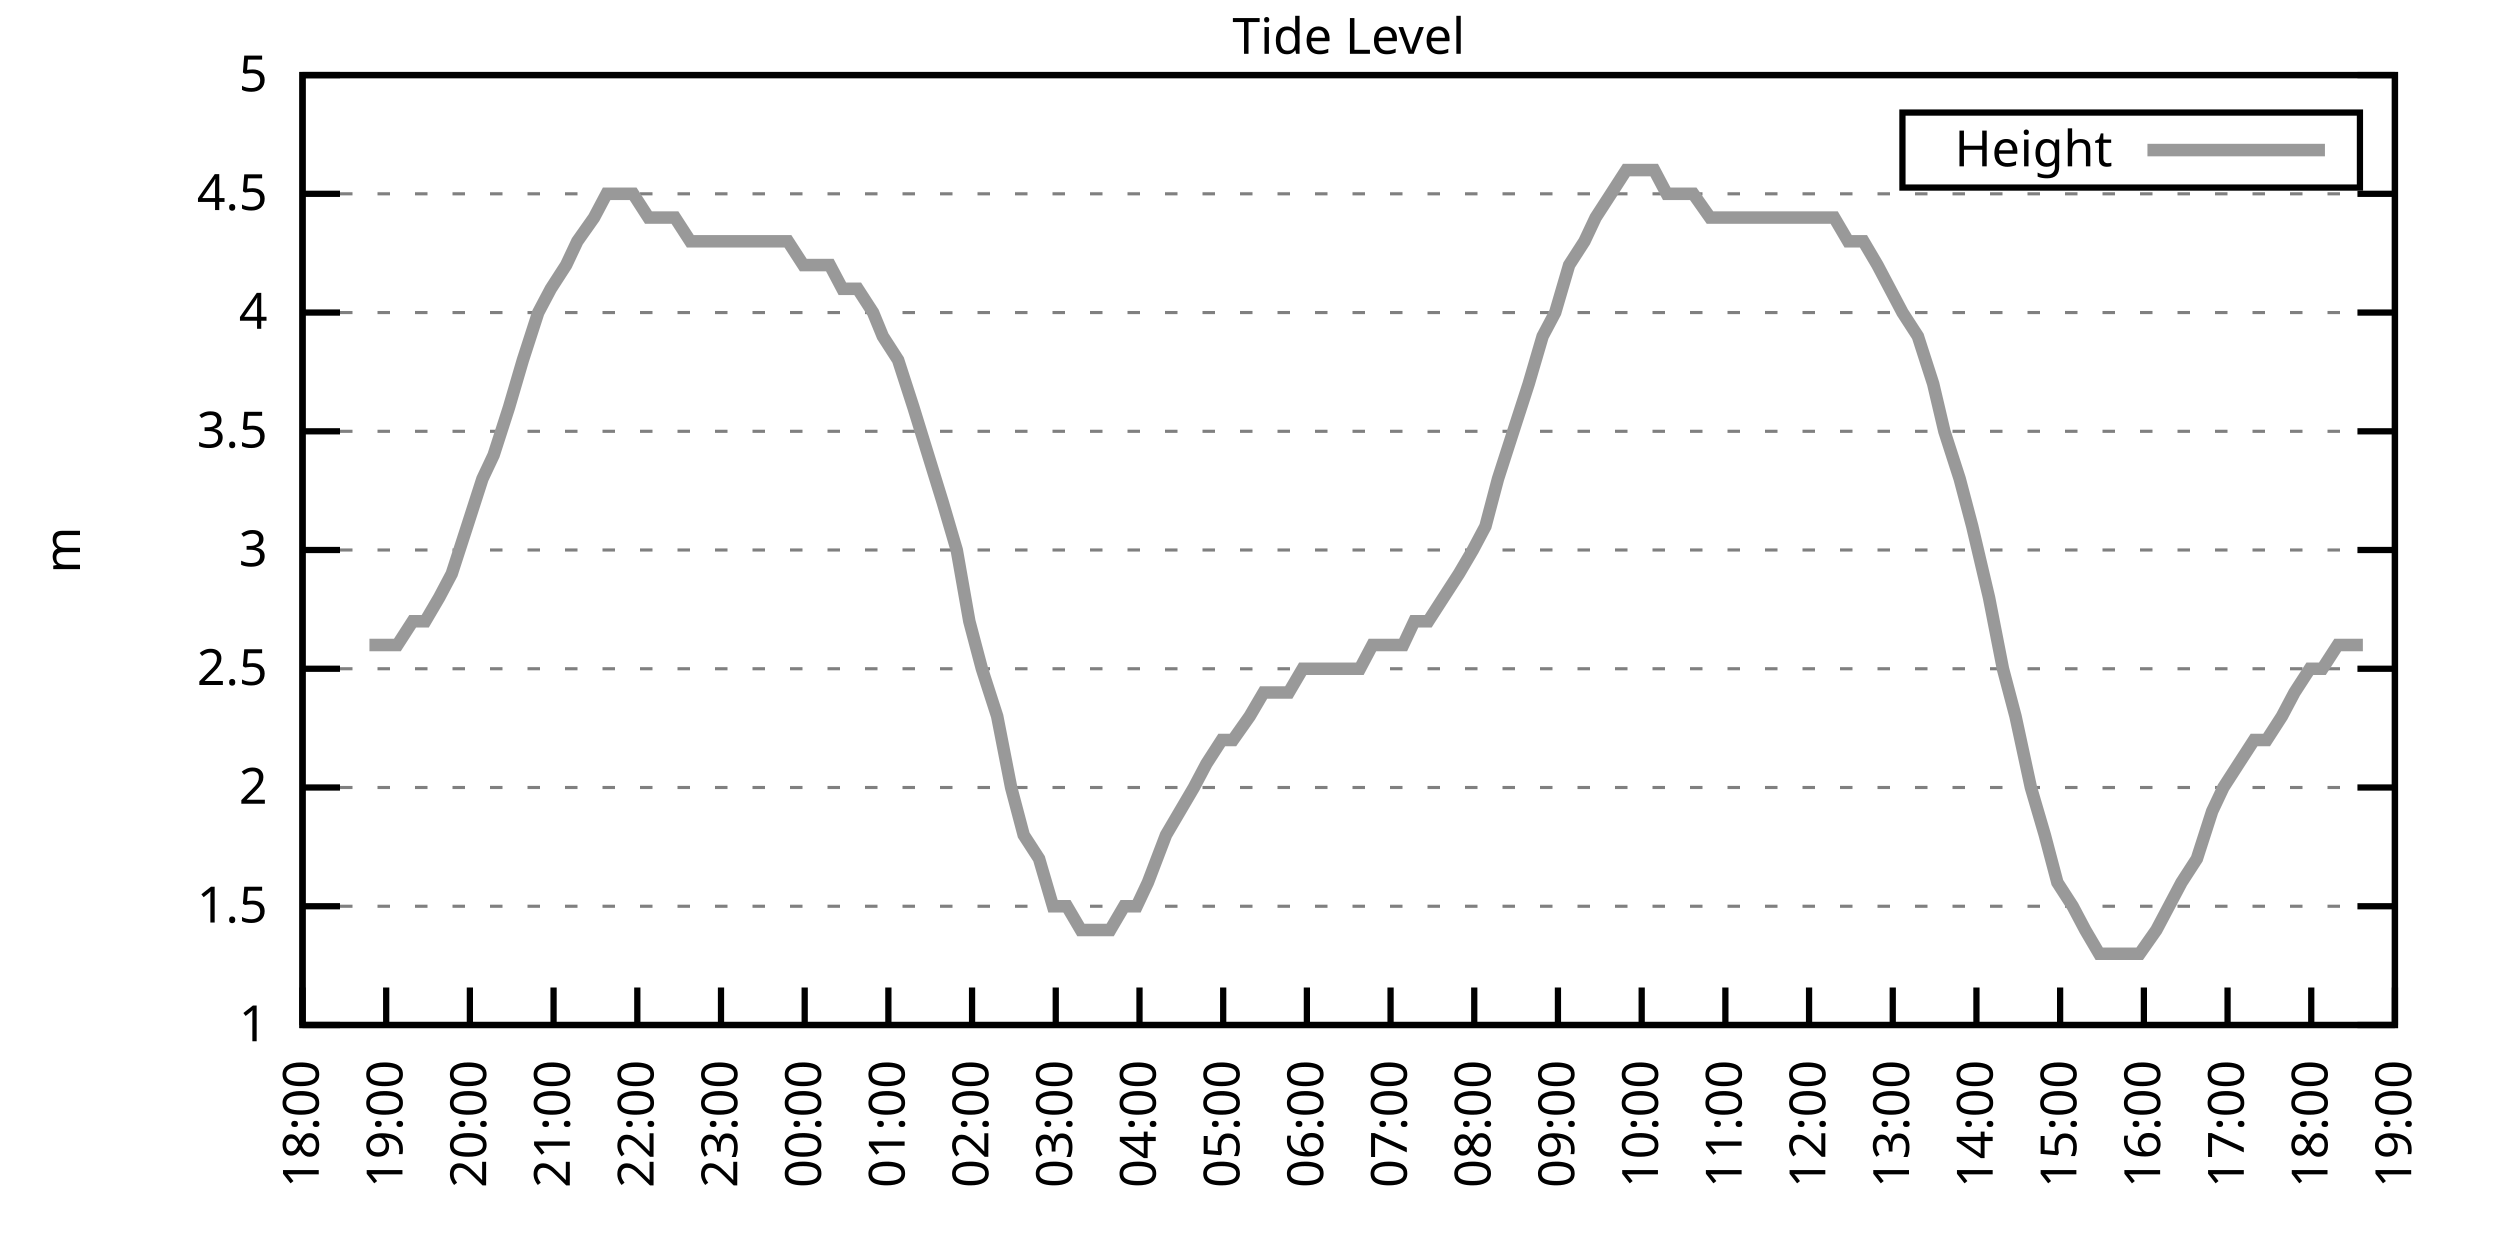
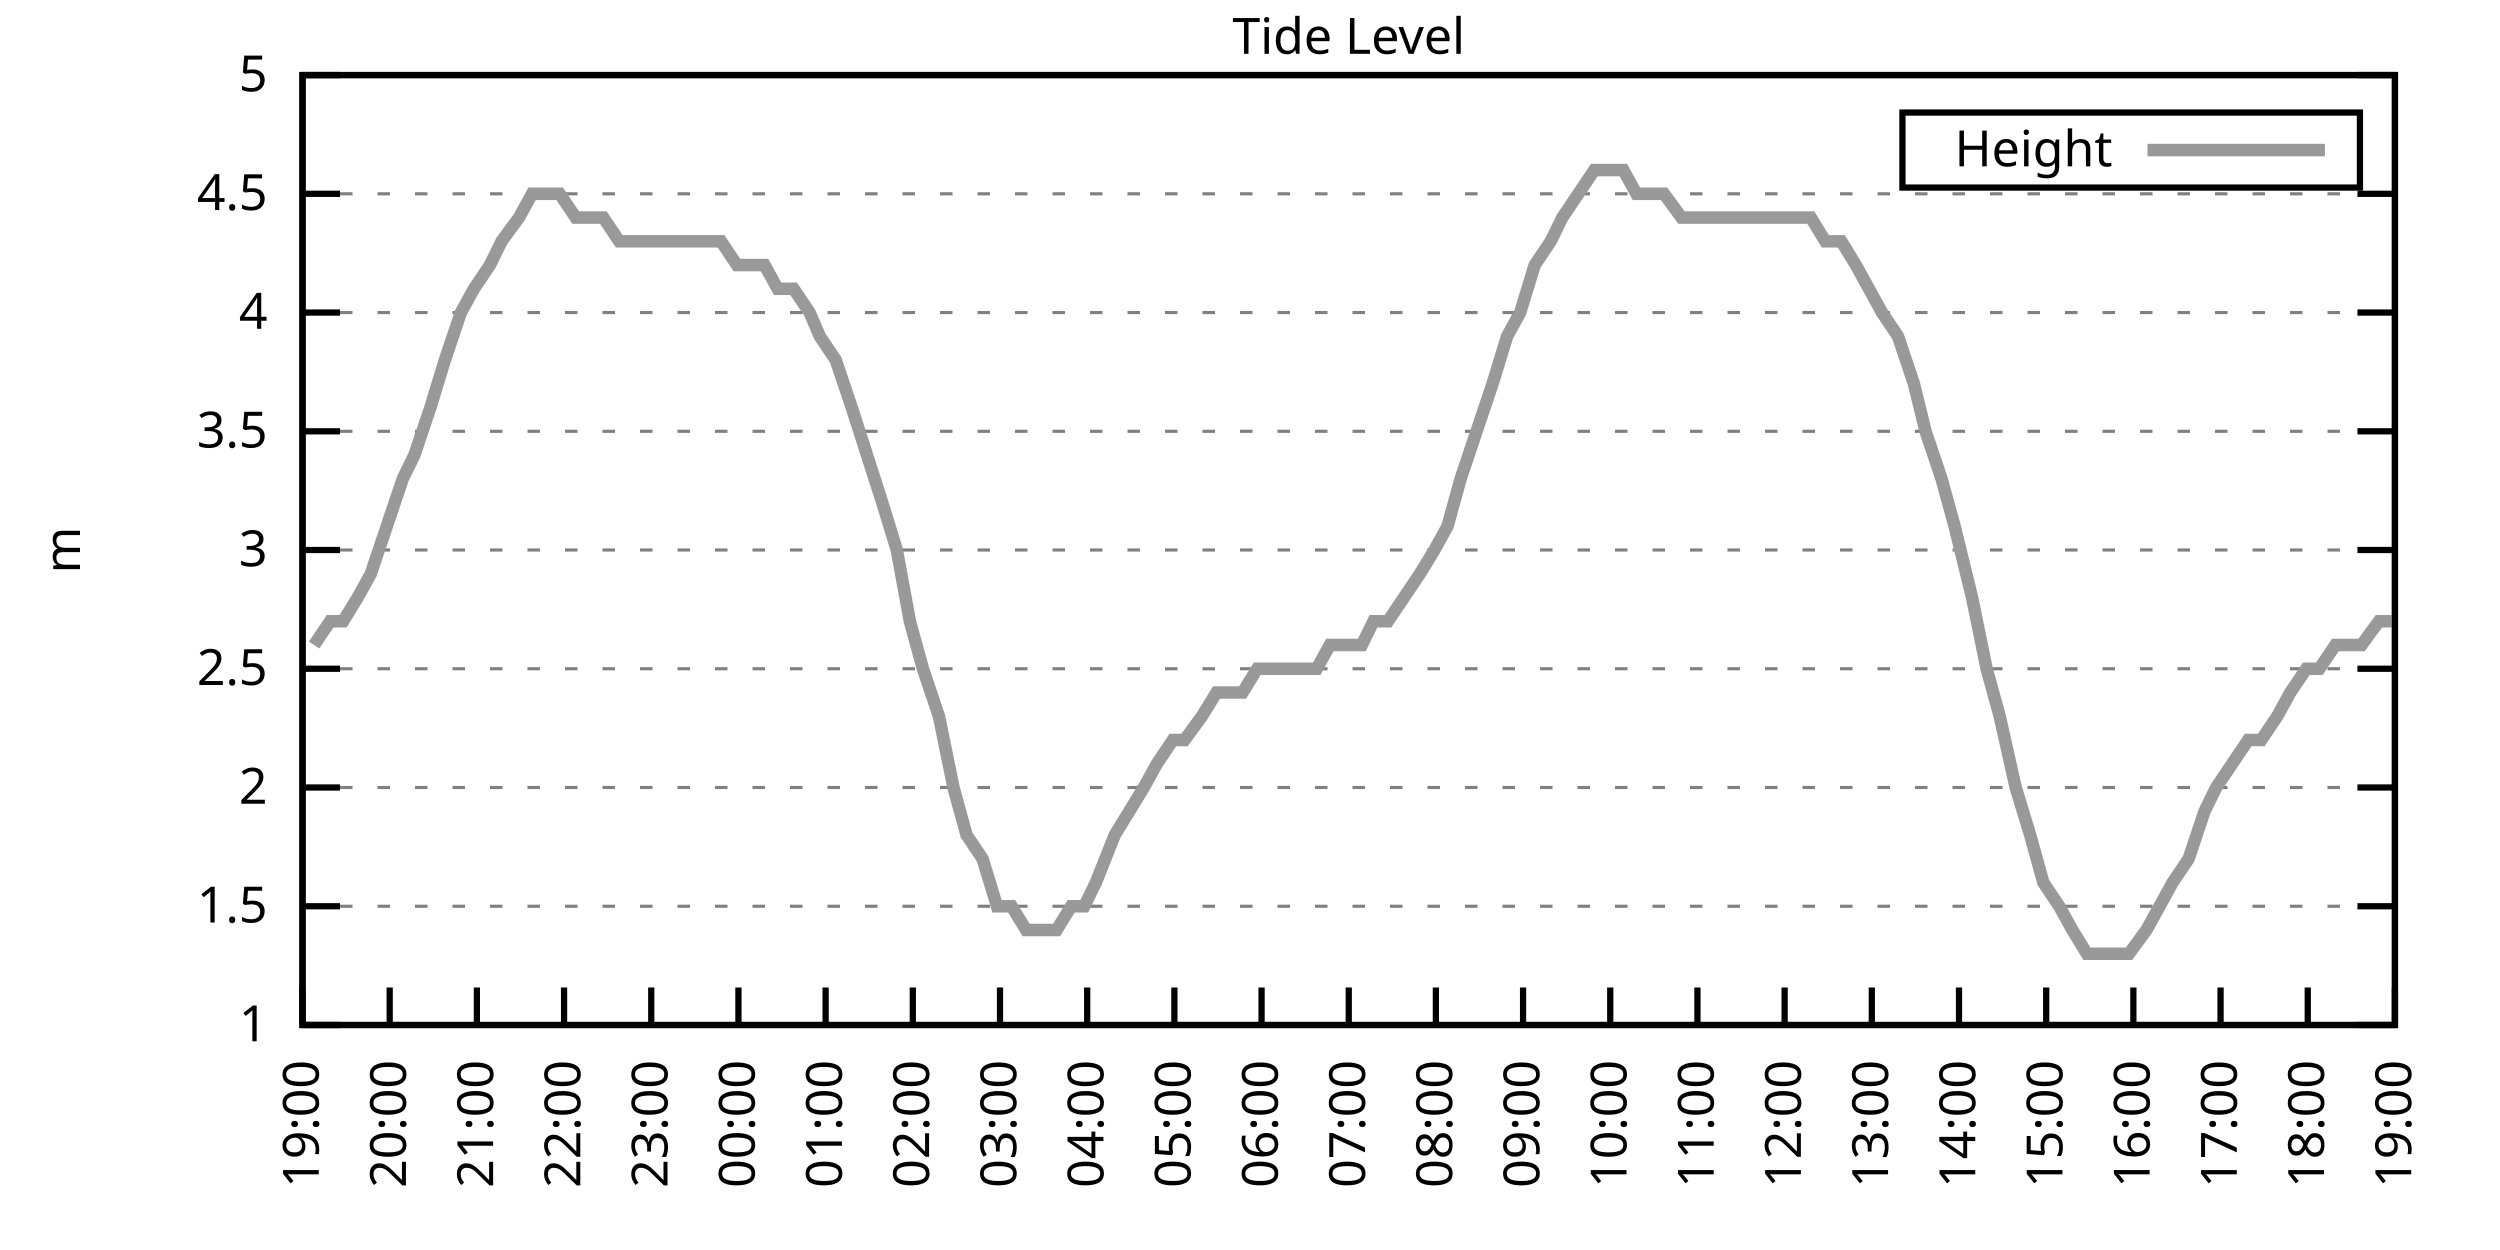
<svg xmlns="http://www.w3.org/2000/svg" xmlns:xlink="http://www.w3.org/1999/xlink" width="400" height="200" viewBox="0 0 400 200">
  <g id="gnuplot_canvas">
    <rect x="0" y="0" width="400" height="200" fill="none" />
    <defs>
      <circle id="gpDot" r="0.5" stroke-width="0.5" stroke="currentColor" />
      <path id="gpPt0" stroke-width="0.333" stroke="currentColor" d="M-1,0 h2 M0,-1 v2" />
      <path id="gpPt1" stroke-width="0.333" stroke="currentColor" d="M-1,-1 L1,1 M1,-1 L-1,1" />
      <path id="gpPt2" stroke-width="0.333" stroke="currentColor" d="M-1,0 L1,0 M0,-1 L0,1 M-1,-1 L1,1 M-1,1 L1,-1" />
      <rect id="gpPt3" stroke-width="0.333" stroke="currentColor" x="-1" y="-1" width="2" height="2" />
      <rect id="gpPt4" stroke-width="0.333" stroke="currentColor" fill="currentColor" x="-1" y="-1" width="2" height="2" />
      <circle id="gpPt5" stroke-width="0.333" stroke="currentColor" cx="0" cy="0" r="1" />
      <use xlink:href="#gpPt5" id="gpPt6" fill="currentColor" stroke="none" />
      <path id="gpPt7" stroke-width="0.333" stroke="currentColor" d="M0,-1.33 L-1.33,0.67 L1.33,0.67 z" />
      <use xlink:href="#gpPt7" id="gpPt8" fill="currentColor" stroke="none" />
      <use xlink:href="#gpPt7" id="gpPt9" stroke="currentColor" transform="rotate(180)" />
      <use xlink:href="#gpPt9" id="gpPt10" fill="currentColor" stroke="none" />
      <use xlink:href="#gpPt3" id="gpPt11" stroke="currentColor" transform="rotate(45)" />
      <use xlink:href="#gpPt11" id="gpPt12" fill="currentColor" stroke="none" />
      <path id="gpPt13" stroke-width="0.333" stroke="currentColor" d="M0,1.330 L1.265,0.411 L0.782,-1.067 L-0.782,-1.076 L-1.265,0.411 z" />
      <use xlink:href="#gpPt13" id="gpPt14" fill="currentColor" stroke="none" />
      <filter id="textbox" filterUnits="objectBoundingBox" x="0" y="0" height="1" width="1">
        <feFlood flood-color="white" flood-opacity="1" result="bgnd" />
        <feComposite in="SourceGraphic" in2="bgnd" operator="atop" />
      </filter>
      <filter id="greybox" filterUnits="objectBoundingBox" x="0" y="0" height="1" width="1">
        <feFlood flood-color="lightgrey" flood-opacity="1" result="grey" />
        <feComposite in="SourceGraphic" in2="grey" operator="atop" />
      </filter>
    </defs>
    <g fill="none" color="white" stroke="currentColor" stroke-width="1.00" stroke-linecap="butt" stroke-linejoin="miter">
</g>
    <g fill="none" color="black" stroke="currentColor" stroke-width="1.00" stroke-linecap="butt" stroke-linejoin="miter">
      <g stroke="none" shape-rendering="crispEdges">
        <polygon fill="rgb(255, 255, 255)" points="48.40,164.00 383.18,164.00 383.18,12.02 48.40,12.02 " />
      </g>
    </g>
    <g fill="none" color="black" stroke="currentColor" stroke-width="1.00" stroke-linecap="butt" stroke-linejoin="miter">
</g>
    <g fill="none" color="black" stroke="black" stroke-width="0.50" stroke-linecap="butt" stroke-linejoin="miter">
</g>
    <g fill="none" color="gray" stroke="currentColor" stroke-width="0.50" stroke-linecap="butt" stroke-linejoin="miter">
      <path stroke="gray" stroke-dasharray="2,4" class="gridline" d="M48.40,164.00 L383.19,164.00  " />
    </g>
    <g fill="none" color="gray" stroke="gray" stroke-width="1.00" stroke-linecap="butt" stroke-linejoin="miter">
</g>
    <g fill="none" color="black" stroke="currentColor" stroke-width="1.00" stroke-linecap="butt" stroke-linejoin="miter">
      <path stroke="black" d="M48.40,164.00 L54.40,164.00 M383.19,164.00 L377.19,164.00  " />
      <g transform="translate(42.80,166.60)" stroke="none" fill="black" font-family="Sans" font-size="8.00" text-anchor="end">
        <text>
          <tspan font-family="Sans"> 1</tspan>
        </text>
      </g>
    </g>
    <g fill="none" color="black" stroke="currentColor" stroke-width="1.00" stroke-linecap="butt" stroke-linejoin="miter">
</g>
    <g fill="none" color="black" stroke="black" stroke-width="0.50" stroke-linecap="butt" stroke-linejoin="miter">
</g>
    <g fill="none" color="gray" stroke="currentColor" stroke-width="0.50" stroke-linecap="butt" stroke-linejoin="miter">
      <path stroke="gray" stroke-dasharray="2,4" class="gridline" d="M48.40,145.00 L383.19,145.00  " />
    </g>
    <g fill="none" color="gray" stroke="gray" stroke-width="1.00" stroke-linecap="butt" stroke-linejoin="miter">
</g>
    <g fill="none" color="black" stroke="currentColor" stroke-width="1.00" stroke-linecap="butt" stroke-linejoin="miter">
      <path stroke="black" d="M48.40,145.00 L54.40,145.00 M383.19,145.00 L377.19,145.00  " />
      <g transform="translate(42.80,147.60)" stroke="none" fill="black" font-family="Sans" font-size="8.00" text-anchor="end">
        <text>
          <tspan font-family="Sans"> 1.5</tspan>
        </text>
      </g>
    </g>
    <g fill="none" color="black" stroke="currentColor" stroke-width="1.00" stroke-linecap="butt" stroke-linejoin="miter">
</g>
    <g fill="none" color="black" stroke="black" stroke-width="0.50" stroke-linecap="butt" stroke-linejoin="miter">
</g>
    <g fill="none" color="gray" stroke="currentColor" stroke-width="0.50" stroke-linecap="butt" stroke-linejoin="miter">
      <path stroke="gray" stroke-dasharray="2,4" class="gridline" d="M48.40,126.00 L383.19,126.00  " />
    </g>
    <g fill="none" color="gray" stroke="gray" stroke-width="1.00" stroke-linecap="butt" stroke-linejoin="miter">
</g>
    <g fill="none" color="black" stroke="currentColor" stroke-width="1.00" stroke-linecap="butt" stroke-linejoin="miter">
      <path stroke="black" d="M48.40,126.00 L54.40,126.00 M383.19,126.00 L377.19,126.00  " />
      <g transform="translate(42.80,128.60)" stroke="none" fill="black" font-family="Sans" font-size="8.00" text-anchor="end">
        <text>
          <tspan font-family="Sans"> 2</tspan>
        </text>
      </g>
    </g>
    <g fill="none" color="black" stroke="currentColor" stroke-width="1.00" stroke-linecap="butt" stroke-linejoin="miter">
</g>
    <g fill="none" color="black" stroke="black" stroke-width="0.50" stroke-linecap="butt" stroke-linejoin="miter">
</g>
    <g fill="none" color="gray" stroke="currentColor" stroke-width="0.50" stroke-linecap="butt" stroke-linejoin="miter">
      <path stroke="gray" stroke-dasharray="2,4" class="gridline" d="M48.40,107.00 L383.19,107.00  " />
    </g>
    <g fill="none" color="gray" stroke="gray" stroke-width="1.00" stroke-linecap="butt" stroke-linejoin="miter">
</g>
    <g fill="none" color="black" stroke="currentColor" stroke-width="1.00" stroke-linecap="butt" stroke-linejoin="miter">
      <path stroke="black" d="M48.40,107.00 L54.40,107.00 M383.19,107.00 L377.19,107.00  " />
      <g transform="translate(42.80,109.60)" stroke="none" fill="black" font-family="Sans" font-size="8.00" text-anchor="end">
        <text>
          <tspan font-family="Sans"> 2.5</tspan>
        </text>
      </g>
    </g>
    <g fill="none" color="black" stroke="currentColor" stroke-width="1.00" stroke-linecap="butt" stroke-linejoin="miter">
</g>
    <g fill="none" color="black" stroke="black" stroke-width="0.50" stroke-linecap="butt" stroke-linejoin="miter">
</g>
    <g fill="none" color="gray" stroke="currentColor" stroke-width="0.50" stroke-linecap="butt" stroke-linejoin="miter">
      <path stroke="gray" stroke-dasharray="2,4" class="gridline" d="M48.40,88.00 L383.19,88.00  " />
    </g>
    <g fill="none" color="gray" stroke="gray" stroke-width="1.00" stroke-linecap="butt" stroke-linejoin="miter">
</g>
    <g fill="none" color="black" stroke="currentColor" stroke-width="1.00" stroke-linecap="butt" stroke-linejoin="miter">
      <path stroke="black" d="M48.40,88.00 L54.40,88.00 M383.19,88.00 L377.19,88.00  " />
      <g transform="translate(42.80,90.60)" stroke="none" fill="black" font-family="Sans" font-size="8.00" text-anchor="end">
        <text>
          <tspan font-family="Sans"> 3</tspan>
        </text>
      </g>
    </g>
    <g fill="none" color="black" stroke="currentColor" stroke-width="1.00" stroke-linecap="butt" stroke-linejoin="miter">
</g>
    <g fill="none" color="black" stroke="black" stroke-width="0.50" stroke-linecap="butt" stroke-linejoin="miter">
</g>
    <g fill="none" color="gray" stroke="currentColor" stroke-width="0.50" stroke-linecap="butt" stroke-linejoin="miter">
      <path stroke="gray" stroke-dasharray="2,4" class="gridline" d="M48.40,69.01 L383.19,69.01  " />
    </g>
    <g fill="none" color="gray" stroke="gray" stroke-width="1.00" stroke-linecap="butt" stroke-linejoin="miter">
</g>
    <g fill="none" color="black" stroke="currentColor" stroke-width="1.00" stroke-linecap="butt" stroke-linejoin="miter">
      <path stroke="black" d="M48.40,69.01 L54.40,69.01 M383.19,69.01 L377.19,69.01  " />
      <g transform="translate(42.80,71.61)" stroke="none" fill="black" font-family="Sans" font-size="8.00" text-anchor="end">
        <text>
          <tspan font-family="Sans"> 3.5</tspan>
        </text>
      </g>
    </g>
    <g fill="none" color="black" stroke="currentColor" stroke-width="1.00" stroke-linecap="butt" stroke-linejoin="miter">
</g>
    <g fill="none" color="black" stroke="black" stroke-width="0.50" stroke-linecap="butt" stroke-linejoin="miter">
</g>
    <g fill="none" color="gray" stroke="currentColor" stroke-width="0.50" stroke-linecap="butt" stroke-linejoin="miter">
      <path stroke="gray" stroke-dasharray="2,4" class="gridline" d="M48.40,50.01 L383.19,50.01  " />
    </g>
    <g fill="none" color="gray" stroke="gray" stroke-width="1.00" stroke-linecap="butt" stroke-linejoin="miter">
</g>
    <g fill="none" color="black" stroke="currentColor" stroke-width="1.00" stroke-linecap="butt" stroke-linejoin="miter">
      <path stroke="black" d="M48.40,50.01 L54.40,50.01 M383.19,50.01 L377.19,50.01  " />
      <g transform="translate(42.80,52.61)" stroke="none" fill="black" font-family="Sans" font-size="8.00" text-anchor="end">
        <text>
          <tspan font-family="Sans"> 4</tspan>
        </text>
      </g>
    </g>
    <g fill="none" color="black" stroke="currentColor" stroke-width="1.00" stroke-linecap="butt" stroke-linejoin="miter">
</g>
    <g fill="none" color="black" stroke="black" stroke-width="0.50" stroke-linecap="butt" stroke-linejoin="miter">
</g>
    <g fill="none" color="gray" stroke="currentColor" stroke-width="0.50" stroke-linecap="butt" stroke-linejoin="miter">
      <path stroke="gray" stroke-dasharray="2,4" class="gridline" d="M48.40,31.01 L383.19,31.01  " />
    </g>
    <g fill="none" color="gray" stroke="gray" stroke-width="1.00" stroke-linecap="butt" stroke-linejoin="miter">
</g>
    <g fill="none" color="black" stroke="currentColor" stroke-width="1.00" stroke-linecap="butt" stroke-linejoin="miter">
      <path stroke="black" d="M48.40,31.01 L54.40,31.01 M383.19,31.01 L377.19,31.01  " />
      <g transform="translate(42.80,33.61)" stroke="none" fill="black" font-family="Sans" font-size="8.00" text-anchor="end">
        <text>
          <tspan font-family="Sans"> 4.5</tspan>
        </text>
      </g>
    </g>
    <g fill="none" color="black" stroke="currentColor" stroke-width="1.00" stroke-linecap="butt" stroke-linejoin="miter">
</g>
    <g fill="none" color="black" stroke="black" stroke-width="0.50" stroke-linecap="butt" stroke-linejoin="miter">
</g>
    <g fill="none" color="gray" stroke="currentColor" stroke-width="0.50" stroke-linecap="butt" stroke-linejoin="miter">
      <path stroke="gray" stroke-dasharray="2,4" class="gridline" d="M48.40,12.01 L383.19,12.01  " />
    </g>
    <g fill="none" color="gray" stroke="gray" stroke-width="1.00" stroke-linecap="butt" stroke-linejoin="miter">
</g>
    <g fill="none" color="black" stroke="currentColor" stroke-width="1.00" stroke-linecap="butt" stroke-linejoin="miter">
      <path stroke="black" d="M48.40,12.01 L54.40,12.01 M383.19,12.01 L377.19,12.01  " />
      <g transform="translate(42.80,14.61)" stroke="none" fill="black" font-family="Sans" font-size="8.00" text-anchor="end">
        <text>
          <tspan font-family="Sans"> 5</tspan>
        </text>
      </g>
    </g>
    <g fill="none" color="black" stroke="currentColor" stroke-width="1.00" stroke-linecap="butt" stroke-linejoin="miter">
      <path stroke="black" d="M48.40,164.00 L48.40,158.00  " />
      <g transform="translate(51.00,169.60) rotate(270.00)" stroke="none" fill="black" font-family="Sans" font-size="8.00" text-anchor="end">
        <text>
-           <tspan font-family="Sans">18:00</tspan>
-         </text>
-       </g>
-     </g>
-     <g fill="none" color="black" stroke="currentColor" stroke-width="1.00" stroke-linecap="butt" stroke-linejoin="miter">
-       <path stroke="black" d="M61.79,164.00 L61.79,158.00  " />
-       <g transform="translate(64.39,169.60) rotate(270.00)" stroke="none" fill="black" font-family="Sans" font-size="8.00" text-anchor="end">
-         <text>
          <tspan font-family="Sans">19:00</tspan>
        </text>
      </g>
    </g>
    <g fill="none" color="black" stroke="currentColor" stroke-width="1.00" stroke-linecap="butt" stroke-linejoin="miter">
-       <path stroke="black" d="M75.18,164.00 L75.18,158.00  " />
-       <g transform="translate(77.78,169.60) rotate(270.00)" stroke="none" fill="black" font-family="Sans" font-size="8.00" text-anchor="end">
+       <path stroke="black" d="M62.35,164.00 L62.35,158.00  " />
+       <g transform="translate(64.95,169.60) rotate(270.00)" stroke="none" fill="black" font-family="Sans" font-size="8.00" text-anchor="end">
        <text>
          <tspan font-family="Sans">20:00</tspan>
        </text>
      </g>
    </g>
    <g fill="none" color="black" stroke="currentColor" stroke-width="1.00" stroke-linecap="butt" stroke-linejoin="miter">
-       <path stroke="black" d="M88.57,164.00 L88.57,158.00  " />
-       <g transform="translate(91.17,169.60) rotate(270.00)" stroke="none" fill="black" font-family="Sans" font-size="8.00" text-anchor="end">
+       <path stroke="black" d="M76.30,164.00 L76.30,158.00  " />
+       <g transform="translate(78.90,169.60) rotate(270.00)" stroke="none" fill="black" font-family="Sans" font-size="8.00" text-anchor="end">
        <text>
          <tspan font-family="Sans">21:00</tspan>
        </text>
      </g>
    </g>
    <g fill="none" color="black" stroke="currentColor" stroke-width="1.00" stroke-linecap="butt" stroke-linejoin="miter">
-       <path stroke="black" d="M101.97,164.00 L101.97,158.00  " />
-       <g transform="translate(104.57,169.60) rotate(270.00)" stroke="none" fill="black" font-family="Sans" font-size="8.00" text-anchor="end">
+       <path stroke="black" d="M90.25,164.00 L90.25,158.00  " />
+       <g transform="translate(92.85,169.60) rotate(270.00)" stroke="none" fill="black" font-family="Sans" font-size="8.00" text-anchor="end">
        <text>
          <tspan font-family="Sans">22:00</tspan>
        </text>
      </g>
    </g>
    <g fill="none" color="black" stroke="currentColor" stroke-width="1.00" stroke-linecap="butt" stroke-linejoin="miter">
-       <path stroke="black" d="M115.36,164.00 L115.36,158.00  " />
-       <g transform="translate(117.96,169.60) rotate(270.00)" stroke="none" fill="black" font-family="Sans" font-size="8.00" text-anchor="end">
+       <path stroke="black" d="M104.20,164.00 L104.20,158.00  " />
+       <g transform="translate(106.80,169.60) rotate(270.00)" stroke="none" fill="black" font-family="Sans" font-size="8.00" text-anchor="end">
        <text>
          <tspan font-family="Sans">23:00</tspan>
        </text>
      </g>
    </g>
    <g fill="none" color="black" stroke="currentColor" stroke-width="1.00" stroke-linecap="butt" stroke-linejoin="miter">
-       <path stroke="black" d="M128.75,164.00 L128.75,158.00  " />
-       <g transform="translate(131.35,169.60) rotate(270.00)" stroke="none" fill="black" font-family="Sans" font-size="8.00" text-anchor="end">
+       <path stroke="black" d="M118.15,164.00 L118.15,158.00  " />
+       <g transform="translate(120.75,169.60) rotate(270.00)" stroke="none" fill="black" font-family="Sans" font-size="8.00" text-anchor="end">
        <text>
          <tspan font-family="Sans">00:00</tspan>
        </text>
      </g>
    </g>
    <g fill="none" color="black" stroke="currentColor" stroke-width="1.00" stroke-linecap="butt" stroke-linejoin="miter">
-       <path stroke="black" d="M142.14,164.00 L142.14,158.00  " />
-       <g transform="translate(144.74,169.60) rotate(270.00)" stroke="none" fill="black" font-family="Sans" font-size="8.00" text-anchor="end">
+       <path stroke="black" d="M132.10,164.00 L132.10,158.00  " />
+       <g transform="translate(134.70,169.60) rotate(270.00)" stroke="none" fill="black" font-family="Sans" font-size="8.00" text-anchor="end">
        <text>
          <tspan font-family="Sans">01:00</tspan>
        </text>
      </g>
    </g>
    <g fill="none" color="black" stroke="currentColor" stroke-width="1.00" stroke-linecap="butt" stroke-linejoin="miter">
-       <path stroke="black" d="M155.53,164.00 L155.53,158.00  " />
-       <g transform="translate(158.13,169.60) rotate(270.00)" stroke="none" fill="black" font-family="Sans" font-size="8.00" text-anchor="end">
+       <path stroke="black" d="M146.05,164.00 L146.05,158.00  " />
+       <g transform="translate(148.65,169.60) rotate(270.00)" stroke="none" fill="black" font-family="Sans" font-size="8.00" text-anchor="end">
        <text>
          <tspan font-family="Sans">02:00</tspan>
        </text>
      </g>
    </g>
    <g fill="none" color="black" stroke="currentColor" stroke-width="1.00" stroke-linecap="butt" stroke-linejoin="miter">
-       <path stroke="black" d="M168.92,164.00 L168.92,158.00  " />
-       <g transform="translate(171.52,169.60) rotate(270.00)" stroke="none" fill="black" font-family="Sans" font-size="8.00" text-anchor="end">
+       <path stroke="black" d="M160.00,164.00 L160.00,158.00  " />
+       <g transform="translate(162.60,169.60) rotate(270.00)" stroke="none" fill="black" font-family="Sans" font-size="8.00" text-anchor="end">
        <text>
          <tspan font-family="Sans">03:00</tspan>
        </text>
      </g>
    </g>
    <g fill="none" color="black" stroke="currentColor" stroke-width="1.00" stroke-linecap="butt" stroke-linejoin="miter">
-       <path stroke="black" d="M182.32,164.00 L182.32,158.00  " />
-       <g transform="translate(184.92,169.60) rotate(270.00)" stroke="none" fill="black" font-family="Sans" font-size="8.00" text-anchor="end">
+       <path stroke="black" d="M173.95,164.00 L173.95,158.00  " />
+       <g transform="translate(176.55,169.60) rotate(270.00)" stroke="none" fill="black" font-family="Sans" font-size="8.00" text-anchor="end">
        <text>
          <tspan font-family="Sans">04:00</tspan>
        </text>
      </g>
    </g>
    <g fill="none" color="black" stroke="currentColor" stroke-width="1.00" stroke-linecap="butt" stroke-linejoin="miter">
-       <path stroke="black" d="M195.71,164.00 L195.71,158.00  " />
-       <g transform="translate(198.31,169.60) rotate(270.00)" stroke="none" fill="black" font-family="Sans" font-size="8.00" text-anchor="end">
+       <path stroke="black" d="M187.90,164.00 L187.90,158.00  " />
+       <g transform="translate(190.50,169.60) rotate(270.00)" stroke="none" fill="black" font-family="Sans" font-size="8.00" text-anchor="end">
        <text>
          <tspan font-family="Sans">05:00</tspan>
        </text>
      </g>
    </g>
    <g fill="none" color="black" stroke="currentColor" stroke-width="1.00" stroke-linecap="butt" stroke-linejoin="miter">
-       <path stroke="black" d="M209.10,164.00 L209.10,158.00  " />
-       <g transform="translate(211.70,169.60) rotate(270.00)" stroke="none" fill="black" font-family="Sans" font-size="8.00" text-anchor="end">
+       <path stroke="black" d="M201.85,164.00 L201.85,158.00  " />
+       <g transform="translate(204.45,169.60) rotate(270.00)" stroke="none" fill="black" font-family="Sans" font-size="8.00" text-anchor="end">
        <text>
          <tspan font-family="Sans">06:00</tspan>
        </text>
      </g>
    </g>
    <g fill="none" color="black" stroke="currentColor" stroke-width="1.00" stroke-linecap="butt" stroke-linejoin="miter">
-       <path stroke="black" d="M222.49,164.00 L222.49,158.00  " />
-       <g transform="translate(225.09,169.60) rotate(270.00)" stroke="none" fill="black" font-family="Sans" font-size="8.00" text-anchor="end">
+       <path stroke="black" d="M215.80,164.00 L215.80,158.00  " />
+       <g transform="translate(218.40,169.60) rotate(270.00)" stroke="none" fill="black" font-family="Sans" font-size="8.00" text-anchor="end">
        <text>
          <tspan font-family="Sans">07:00</tspan>
        </text>
      </g>
    </g>
    <g fill="none" color="black" stroke="currentColor" stroke-width="1.00" stroke-linecap="butt" stroke-linejoin="miter">
-       <path stroke="black" d="M235.88,164.00 L235.88,158.00  " />
-       <g transform="translate(238.48,169.60) rotate(270.00)" stroke="none" fill="black" font-family="Sans" font-size="8.00" text-anchor="end">
+       <path stroke="black" d="M229.74,164.00 L229.74,158.00  " />
+       <g transform="translate(232.34,169.60) rotate(270.00)" stroke="none" fill="black" font-family="Sans" font-size="8.00" text-anchor="end">
        <text>
          <tspan font-family="Sans">08:00</tspan>
        </text>
      </g>
    </g>
    <g fill="none" color="black" stroke="currentColor" stroke-width="1.00" stroke-linecap="butt" stroke-linejoin="miter">
-       <path stroke="black" d="M249.27,164.00 L249.27,158.00  " />
-       <g transform="translate(251.87,169.60) rotate(270.00)" stroke="none" fill="black" font-family="Sans" font-size="8.00" text-anchor="end">
+       <path stroke="black" d="M243.69,164.00 L243.69,158.00  " />
+       <g transform="translate(246.29,169.60) rotate(270.00)" stroke="none" fill="black" font-family="Sans" font-size="8.00" text-anchor="end">
        <text>
          <tspan font-family="Sans">09:00</tspan>
        </text>
      </g>
    </g>
    <g fill="none" color="black" stroke="currentColor" stroke-width="1.00" stroke-linecap="butt" stroke-linejoin="miter">
-       <path stroke="black" d="M262.67,164.00 L262.67,158.00  " />
-       <g transform="translate(265.27,169.60) rotate(270.00)" stroke="none" fill="black" font-family="Sans" font-size="8.00" text-anchor="end">
+       <path stroke="black" d="M257.64,164.00 L257.64,158.00  " />
+       <g transform="translate(260.24,169.60) rotate(270.00)" stroke="none" fill="black" font-family="Sans" font-size="8.00" text-anchor="end">
        <text>
          <tspan font-family="Sans">10:00</tspan>
        </text>
      </g>
    </g>
    <g fill="none" color="black" stroke="currentColor" stroke-width="1.00" stroke-linecap="butt" stroke-linejoin="miter">
-       <path stroke="black" d="M276.06,164.00 L276.06,158.00  " />
-       <g transform="translate(278.66,169.60) rotate(270.00)" stroke="none" fill="black" font-family="Sans" font-size="8.00" text-anchor="end">
+       <path stroke="black" d="M271.59,164.00 L271.59,158.00  " />
+       <g transform="translate(274.19,169.60) rotate(270.00)" stroke="none" fill="black" font-family="Sans" font-size="8.00" text-anchor="end">
        <text>
          <tspan font-family="Sans">11:00</tspan>
        </text>
      </g>
    </g>
    <g fill="none" color="black" stroke="currentColor" stroke-width="1.00" stroke-linecap="butt" stroke-linejoin="miter">
-       <path stroke="black" d="M289.45,164.00 L289.45,158.00  " />
-       <g transform="translate(292.05,169.60) rotate(270.00)" stroke="none" fill="black" font-family="Sans" font-size="8.00" text-anchor="end">
+       <path stroke="black" d="M285.54,164.00 L285.54,158.00  " />
+       <g transform="translate(288.14,169.60) rotate(270.00)" stroke="none" fill="black" font-family="Sans" font-size="8.00" text-anchor="end">
        <text>
          <tspan font-family="Sans">12:00</tspan>
        </text>
      </g>
    </g>
    <g fill="none" color="black" stroke="currentColor" stroke-width="1.00" stroke-linecap="butt" stroke-linejoin="miter">
-       <path stroke="black" d="M302.84,164.00 L302.84,158.00  " />
-       <g transform="translate(305.44,169.60) rotate(270.00)" stroke="none" fill="black" font-family="Sans" font-size="8.00" text-anchor="end">
+       <path stroke="black" d="M299.49,164.00 L299.49,158.00  " />
+       <g transform="translate(302.09,169.60) rotate(270.00)" stroke="none" fill="black" font-family="Sans" font-size="8.00" text-anchor="end">
        <text>
          <tspan font-family="Sans">13:00</tspan>
        </text>
      </g>
    </g>
    <g fill="none" color="black" stroke="currentColor" stroke-width="1.00" stroke-linecap="butt" stroke-linejoin="miter">
-       <path stroke="black" d="M316.23,164.00 L316.23,158.00  " />
-       <g transform="translate(318.83,169.60) rotate(270.00)" stroke="none" fill="black" font-family="Sans" font-size="8.00" text-anchor="end">
+       <path stroke="black" d="M313.44,164.00 L313.44,158.00  " />
+       <g transform="translate(316.04,169.60) rotate(270.00)" stroke="none" fill="black" font-family="Sans" font-size="8.00" text-anchor="end">
        <text>
          <tspan font-family="Sans">14:00</tspan>
        </text>
      </g>
    </g>
    <g fill="none" color="black" stroke="currentColor" stroke-width="1.00" stroke-linecap="butt" stroke-linejoin="miter">
-       <path stroke="black" d="M329.62,164.00 L329.62,158.00  " />
-       <g transform="translate(332.22,169.60) rotate(270.00)" stroke="none" fill="black" font-family="Sans" font-size="8.00" text-anchor="end">
+       <path stroke="black" d="M327.39,164.00 L327.39,158.00  " />
+       <g transform="translate(329.99,169.60) rotate(270.00)" stroke="none" fill="black" font-family="Sans" font-size="8.00" text-anchor="end">
        <text>
          <tspan font-family="Sans">15:00</tspan>
        </text>
      </g>
    </g>
    <g fill="none" color="black" stroke="currentColor" stroke-width="1.00" stroke-linecap="butt" stroke-linejoin="miter">
-       <path stroke="black" d="M343.02,164.00 L343.02,158.00  " />
-       <g transform="translate(345.62,169.60) rotate(270.00)" stroke="none" fill="black" font-family="Sans" font-size="8.00" text-anchor="end">
+       <path stroke="black" d="M341.34,164.00 L341.34,158.00  " />
+       <g transform="translate(343.94,169.60) rotate(270.00)" stroke="none" fill="black" font-family="Sans" font-size="8.00" text-anchor="end">
        <text>
          <tspan font-family="Sans">16:00</tspan>
        </text>
      </g>
    </g>
    <g fill="none" color="black" stroke="currentColor" stroke-width="1.00" stroke-linecap="butt" stroke-linejoin="miter">
-       <path stroke="black" d="M356.41,164.00 L356.41,158.00  " />
-       <g transform="translate(359.01,169.60) rotate(270.00)" stroke="none" fill="black" font-family="Sans" font-size="8.00" text-anchor="end">
+       <path stroke="black" d="M355.29,164.00 L355.29,158.00  " />
+       <g transform="translate(357.89,169.60) rotate(270.00)" stroke="none" fill="black" font-family="Sans" font-size="8.00" text-anchor="end">
        <text>
          <tspan font-family="Sans">17:00</tspan>
        </text>
      </g>
    </g>
    <g fill="none" color="black" stroke="currentColor" stroke-width="1.00" stroke-linecap="butt" stroke-linejoin="miter">
-       <path stroke="black" d="M369.80,164.00 L369.80,158.00  " />
-       <g transform="translate(372.40,169.60) rotate(270.00)" stroke="none" fill="black" font-family="Sans" font-size="8.00" text-anchor="end">
+       <path stroke="black" d="M369.24,164.00 L369.24,158.00  " />
+       <g transform="translate(371.84,169.60) rotate(270.00)" stroke="none" fill="black" font-family="Sans" font-size="8.00" text-anchor="end">
        <text>
          <tspan font-family="Sans">18:00</tspan>
        </text>
      </g>
    </g>
    <g fill="none" color="black" stroke="currentColor" stroke-width="1.00" stroke-linecap="butt" stroke-linejoin="miter">
      <path stroke="black" d="M383.19,164.00 L383.19,158.00  " />
      <g transform="translate(385.79,169.60) rotate(270.00)" stroke="none" fill="black" font-family="Sans" font-size="8.00" text-anchor="end">
        <text>
          <tspan font-family="Sans">19:00</tspan>
        </text>
      </g>
    </g>
    <g fill="none" color="black" stroke="currentColor" stroke-width="1.00" stroke-linecap="butt" stroke-linejoin="miter">
</g>
    <g fill="none" color="black" stroke="currentColor" stroke-width="1.00" stroke-linecap="butt" stroke-linejoin="miter">
      <path stroke="black" d="M48.40,12.01 L48.40,164.00 L383.19,164.00 L383.19,12.01 L48.40,12.01 Z  " />
    </g>
    <g fill="none" color="black" stroke="currentColor" stroke-width="1.00" stroke-linecap="butt" stroke-linejoin="miter">
</g>
    <g fill="none" color="black" stroke="currentColor" stroke-width="1.00" stroke-linecap="butt" stroke-linejoin="miter">
      <path stroke="black" d="M304.39,30.01 L304.39,18.01 L377.59,18.01 L377.59,30.01 L304.39,30.01 Z  " />
    </g>
    <g id="Tide_level_plot_1">
      <g fill="none" color="white" stroke="black" stroke-width="2.00" stroke-linecap="butt" stroke-linejoin="miter">
</g>
      <g fill="none" color="black" stroke="currentColor" stroke-width="2.00" stroke-linecap="butt" stroke-linejoin="miter">
        <g transform="translate(337.99,26.61)" stroke="none" fill="black" font-family="Sans" font-size="8.00" text-anchor="end">
          <text>
            <tspan font-family="Sans">Height</tspan>
          </text>
        </g>
      </g>
      <g fill="none" color="black" stroke="currentColor" stroke-width="2.00" stroke-linecap="butt" stroke-linejoin="miter">
-         <path stroke="rgb(153, 153, 153)" d="M343.59,24.01 L371.99,24.01 M59.11,103.20 L61.57,103.20 L63.58,103.20 L66.03,99.40 L68.04,99.40 L70.27,95.60   L72.28,91.80 L74.74,84.21 L77.19,76.61 L78.98,72.81 L81.43,65.21 L83.66,57.61 L86.12,50.01 L88.13,46.21   L90.58,42.41 L92.37,38.61 L95.05,34.81 L97.06,31.01 L99.29,31.01 L101.30,31.01 L103.75,34.81 L106.21,34.81   L107.99,34.81 L110.45,38.61 L112.68,38.61 L115.13,38.61 L117.14,38.61 L119.38,38.61 L121.61,38.61 L124.06,38.61   L126.07,38.61 L128.53,42.41 L130.54,42.41 L132.77,42.41 L134.78,46.21 L137.23,46.21 L139.69,50.01 L141.25,53.81   L143.70,57.61 L146.16,65.21 L150.85,80.41 L153.08,88.00 L155.09,99.40 L157.10,107.00 L159.55,114.60 L161.78,126.00   L163.79,133.60 L166.25,137.40 L168.48,145.00 L170.71,145.00 L172.94,148.80 L174.95,148.80 L177.63,148.80 L179.86,145.00   L181.87,145.00 L183.66,141.20 L186.56,133.60 L188.79,129.80 L191.02,126.00 L193.03,122.20 L195.48,118.40 L197.27,118.40   L199.95,114.60 L202.18,110.80 L204.41,110.80 L206.20,110.80 L208.43,107.00 L211.11,107.00 L213.34,107.00 L215.35,107.00   L217.58,107.00 L219.59,103.20 L221.82,103.20 L224.50,103.20 L226.29,99.40 L228.52,99.40 L230.97,95.60 L233.43,91.80   L235.66,88.00 L237.67,84.21 L239.68,76.61 L242.13,69.01 L244.59,61.41 L246.82,53.81 L248.83,50.01 L251.06,42.41   L253.51,38.61 L255.30,34.81 L257.76,31.01 L260.21,27.21 L262.22,27.21 L264.67,27.21 L266.68,31.01 L269.14,31.01   L270.92,31.01 L273.60,34.81 L275.83,34.81 L278.07,34.81 L280.07,34.81 L282.53,34.81 L284.76,34.81 L286.99,34.81   L288.78,34.81 L291.46,34.81 L293.47,34.81 L295.70,38.61 L298.15,38.61 L300.39,42.41 L304.40,50.01 L306.86,53.81   L309.31,61.41 L311.10,69.01 L313.55,76.61 L315.56,84.21 L318.24,95.60 L320.47,107.00 L322.48,114.60 L324.94,126.00   L327.17,133.60 L329.18,141.20 L331.63,145.00 L333.64,148.80 L335.87,152.60 L338.33,152.60 L340.56,152.60 L342.35,152.60   L345.02,148.80 L347.03,145.00 L349.04,141.20 L351.50,137.40 L353.95,129.80 L355.74,126.00 L358.19,122.20 L360.65,118.40   L362.66,118.40 L365.11,114.60 L367.12,110.80 L369.58,107.00 L371.58,107.00 L374.04,103.20 L376.27,103.20 L378.06,103.20    " />
+         <path stroke="rgb(153, 153, 153)" d="M343.59,24.01 L371.99,24.01 M50.26,103.20 L52.82,99.40 L54.91,99.40 L57.23,95.60 L59.33,91.80 L61.88,84.21   L64.44,76.61 L66.30,72.81 L68.86,65.21 L71.18,57.61 L73.74,50.01 L75.83,46.21 L78.39,42.41 L80.25,38.61   L83.04,34.81 L85.13,31.01 L87.46,31.01 L89.55,31.01 L92.11,34.81 L94.67,34.81 L96.53,34.81 L99.08,38.61   L101.41,38.61 L103.97,38.61 L106.06,38.61 L108.38,38.61 L110.71,38.61 L113.27,38.61 L115.36,38.61 L117.92,42.41   L120.01,42.41 L122.33,42.41 L124.43,46.21 L126.98,46.21 L129.54,50.01 L131.17,53.81 L133.72,57.61 L136.28,65.21   L141.16,80.41 L143.49,88.00 L145.58,99.40 L147.67,107.00 L150.23,114.60 L152.56,126.00 L154.65,133.60 L157.21,137.40   L159.53,145.00 L161.86,145.00 L164.18,148.80 L166.27,148.80 L169.06,148.80 L171.39,145.00 L173.48,145.00 L175.34,141.20   L178.36,133.60 L180.69,129.80 L183.01,126.00 L185.11,122.20 L187.66,118.40 L189.52,118.40 L192.31,114.60 L194.64,110.80   L196.96,110.80 L198.82,110.80 L201.15,107.00 L203.94,107.00 L206.26,107.00 L208.36,107.00 L210.68,107.00 L212.77,103.20   L215.10,103.20 L217.89,103.20 L219.75,99.40 L222.07,99.40 L224.63,95.60 L227.19,91.80 L229.51,88.00 L231.60,84.21   L233.70,76.61 L236.25,69.01 L238.81,61.41 L241.14,53.81 L243.23,50.01 L245.55,42.41 L248.11,38.61 L249.97,34.81   L252.53,31.01 L255.09,27.21 L257.18,27.21 L259.74,27.21 L261.83,31.01 L264.39,31.01 L266.25,31.01 L269.04,34.81   L271.36,34.81 L273.69,34.81 L275.78,34.81 L278.34,34.81 L280.66,34.81 L282.99,34.81 L284.85,34.81 L287.64,34.81   L289.73,34.81 L292.05,38.61 L294.61,38.61 L296.94,42.41 L301.12,50.01 L303.68,53.81 L306.23,61.41 L308.09,69.01   L310.65,76.61 L312.74,84.21 L315.53,95.60 L317.86,107.00 L319.95,114.60 L322.51,126.00 L324.83,133.60 L326.93,141.20   L329.48,145.00 L331.58,148.80 L333.90,152.60 L336.46,152.60 L338.78,152.60 L340.64,152.60 L343.43,148.80 L345.53,145.00   L347.62,141.20 L350.18,137.40 L352.73,129.80 L354.59,126.00 L357.15,122.20 L359.71,118.40 L361.80,118.40 L364.36,114.60   L366.45,110.80 L369.01,107.00 L371.10,107.00 L373.66,103.20 L375.98,103.20 L377.84,103.20 L380.63,99.40 L382.73,99.40    " />
      </g>
    </g>
    <g fill="none" color="black" stroke="currentColor" stroke-width="2.00" stroke-linecap="butt" stroke-linejoin="miter">
</g>
    <g fill="none" color="black" stroke="black" stroke-width="1.00" stroke-linecap="butt" stroke-linejoin="miter">
</g>
    <g fill="none" color="black" stroke="currentColor" stroke-width="1.00" stroke-linecap="butt" stroke-linejoin="miter">
      <path stroke="black" d="M48.40,12.01 L48.40,164.00 L383.19,164.00 L383.19,12.01 L48.40,12.01 Z  " />
      <g transform="translate(12.80,88.01) rotate(270.00)" stroke="none" fill="black" font-family="Sans" font-size="8.00" text-anchor="middle">
        <text>
          <tspan font-family="Sans">m</tspan>
        </text>
      </g>
    </g>
    <g fill="none" color="black" stroke="currentColor" stroke-width="1.00" stroke-linecap="butt" stroke-linejoin="miter">
</g>
    <g fill="none" color="black" stroke="currentColor" stroke-width="1.00" stroke-linecap="butt" stroke-linejoin="miter">
      <g transform="translate(215.79,8.61)" stroke="none" fill="black" font-family="Sans" font-size="8.00" text-anchor="middle">
        <text>
          <tspan font-family="Sans">Tide Level</tspan>
        </text>
      </g>
    </g>
    <g fill="none" color="black" stroke="currentColor" stroke-width="1.00" stroke-linecap="butt" stroke-linejoin="miter">
</g>
  </g>
</svg>
